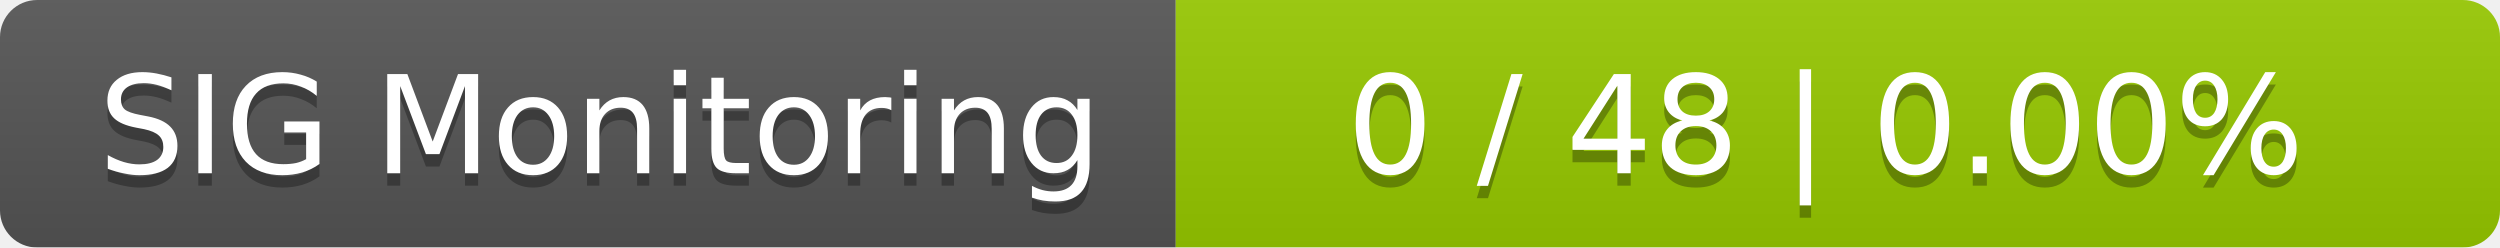
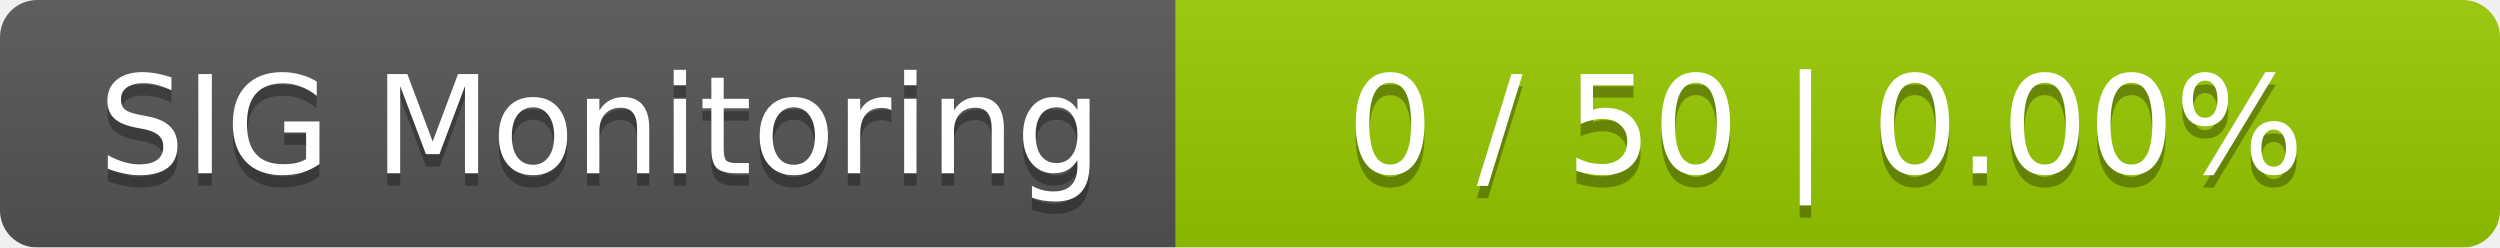
<svg xmlns="http://www.w3.org/2000/svg" width="202" height="20">
  <linearGradient id="smooth" x2="0" y2="100%">
    <stop offset="0" stop-color="#bbb" stop-opacity=".1" />
    <stop offset="1" stop-opacity=".1" />
  </linearGradient>
  <mask id="round">
    <rect width="202" height="20" rx="3" fill="#fff" />
  </mask>
  <g mask="url(#round)">
    <rect width="95" height="20" fill="#555" />
    <rect x="95" width="107" height="20" fill="#97ca00" />
    <rect width="202" height="20" fill="url(#smooth)" />
  </g>
  <g fill="#fff" text-anchor="middle" font-family="DejaVu Sans,Verdana,Geneva,sans-serif" font-size="11">
    <text x="48.5" y="15" fill="#010101" fill-opacity=".3">SIG Monitoring</text>
    <text x="48.5" y="14">SIG Monitoring</text>
-     <text x="147.5" y="15" fill="#010101" fill-opacity=".3">0 / 48    |    0.00%</text>
-     <text x="147.5" y="14">0 / 48    |    0.00%</text>
+     <text x="147.5" y="15" fill="#010101" fill-opacity=".3">0 / 50    |    0.00%</text>
+     <text x="147.5" y="14">0 / 50    |    0.00%</text>
  </g>
</svg>
